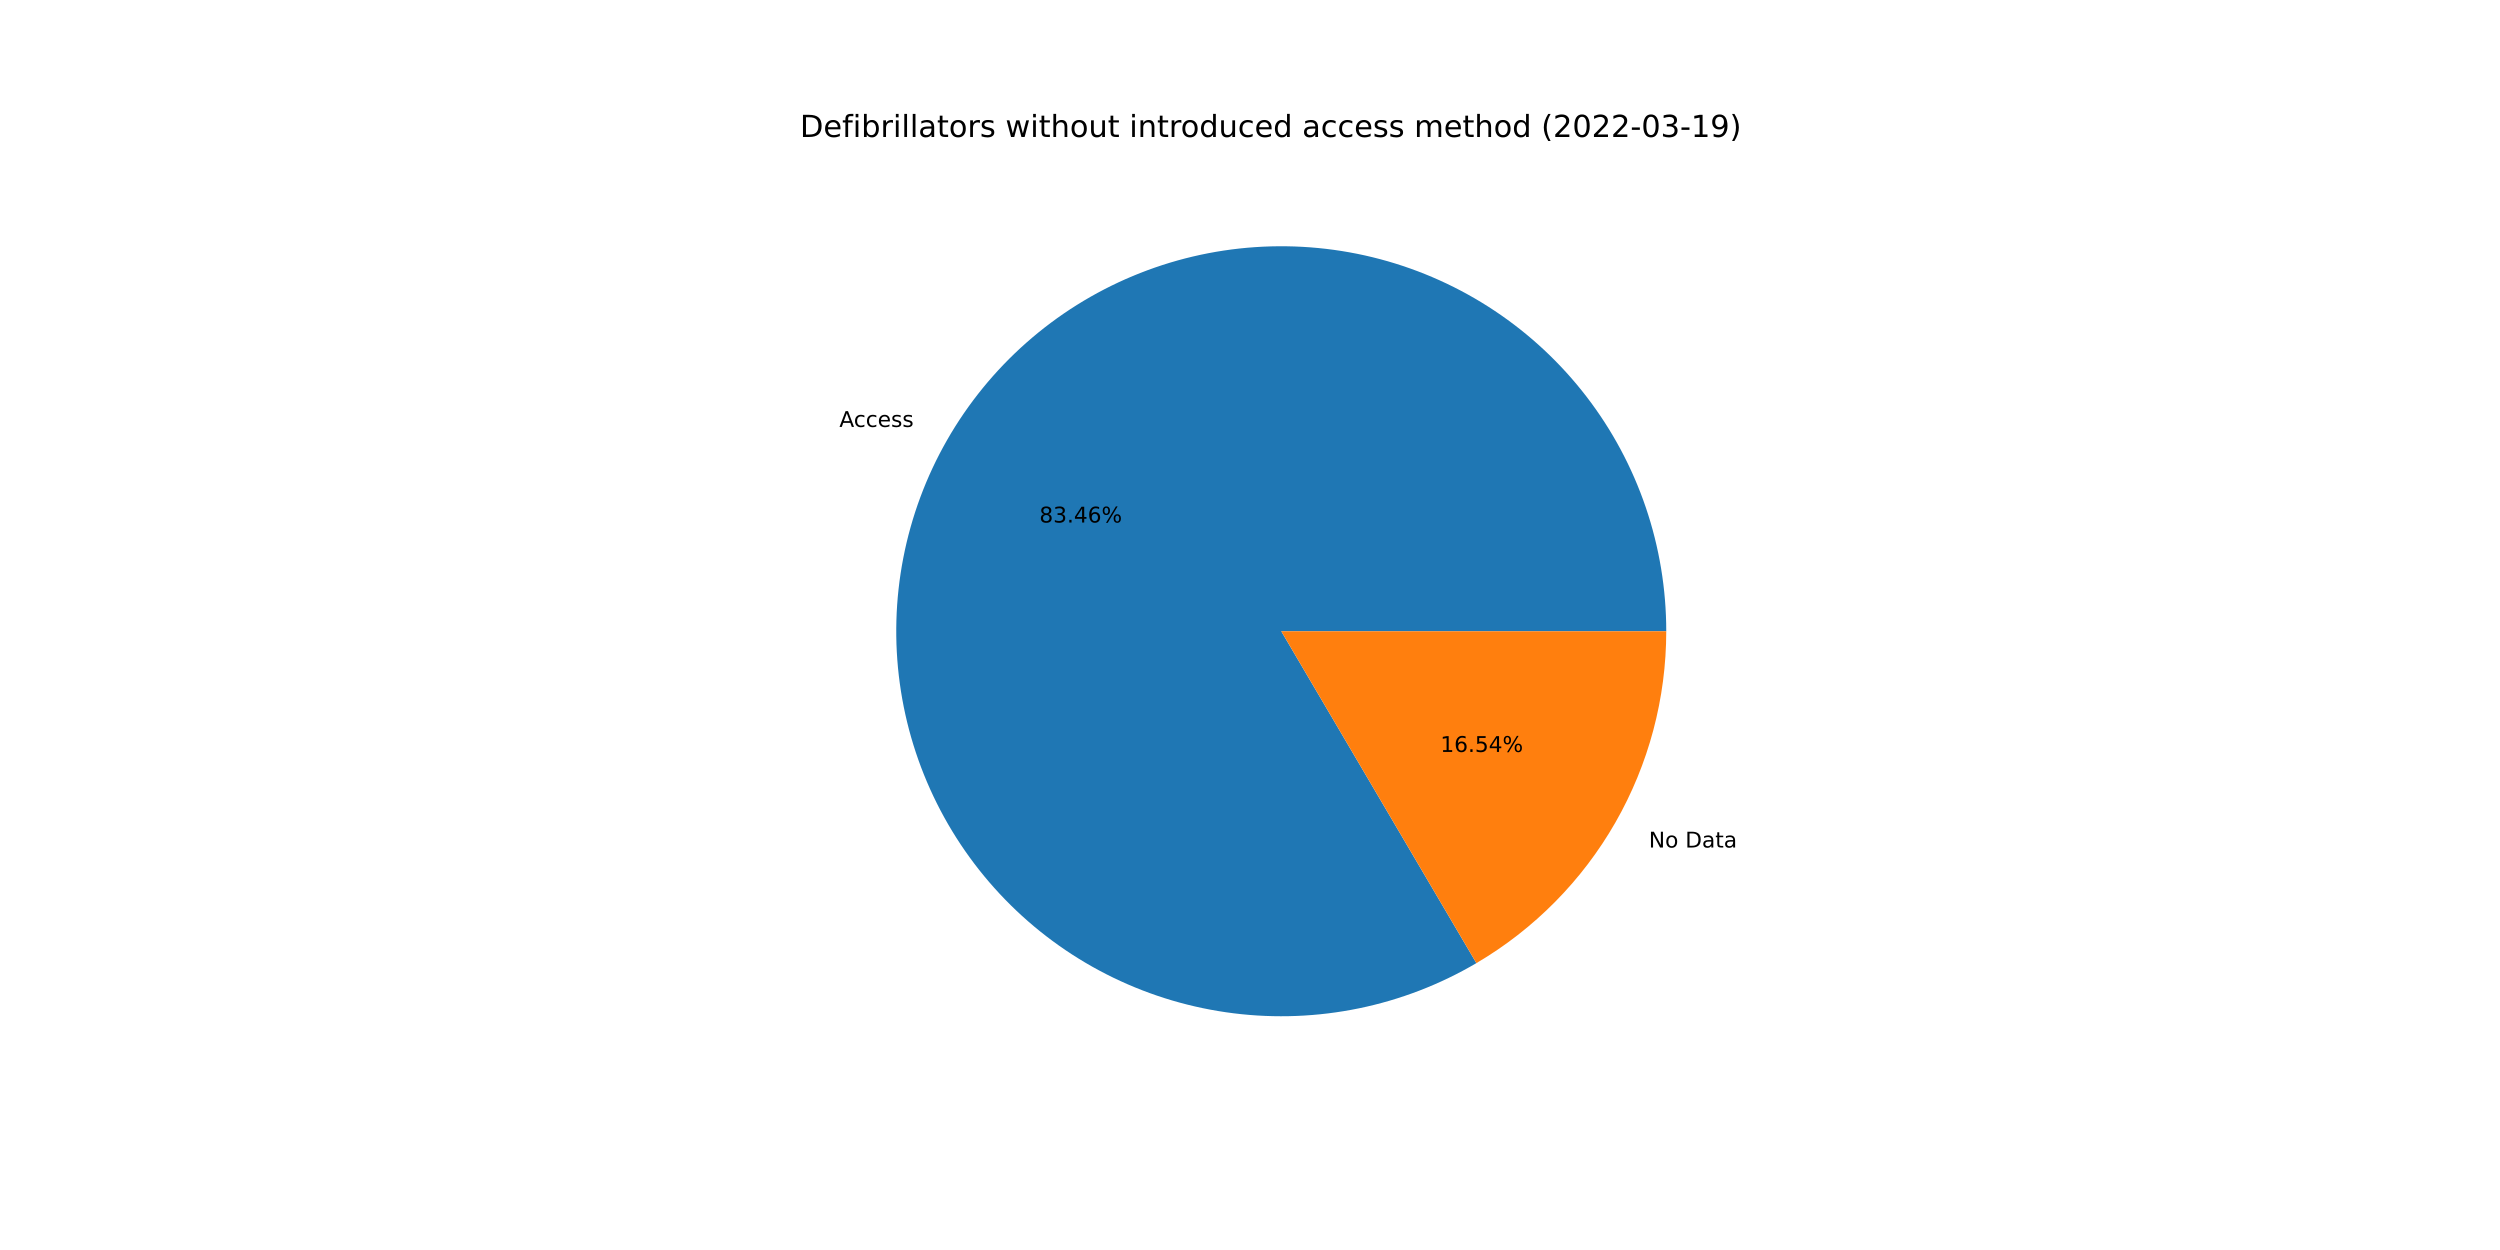
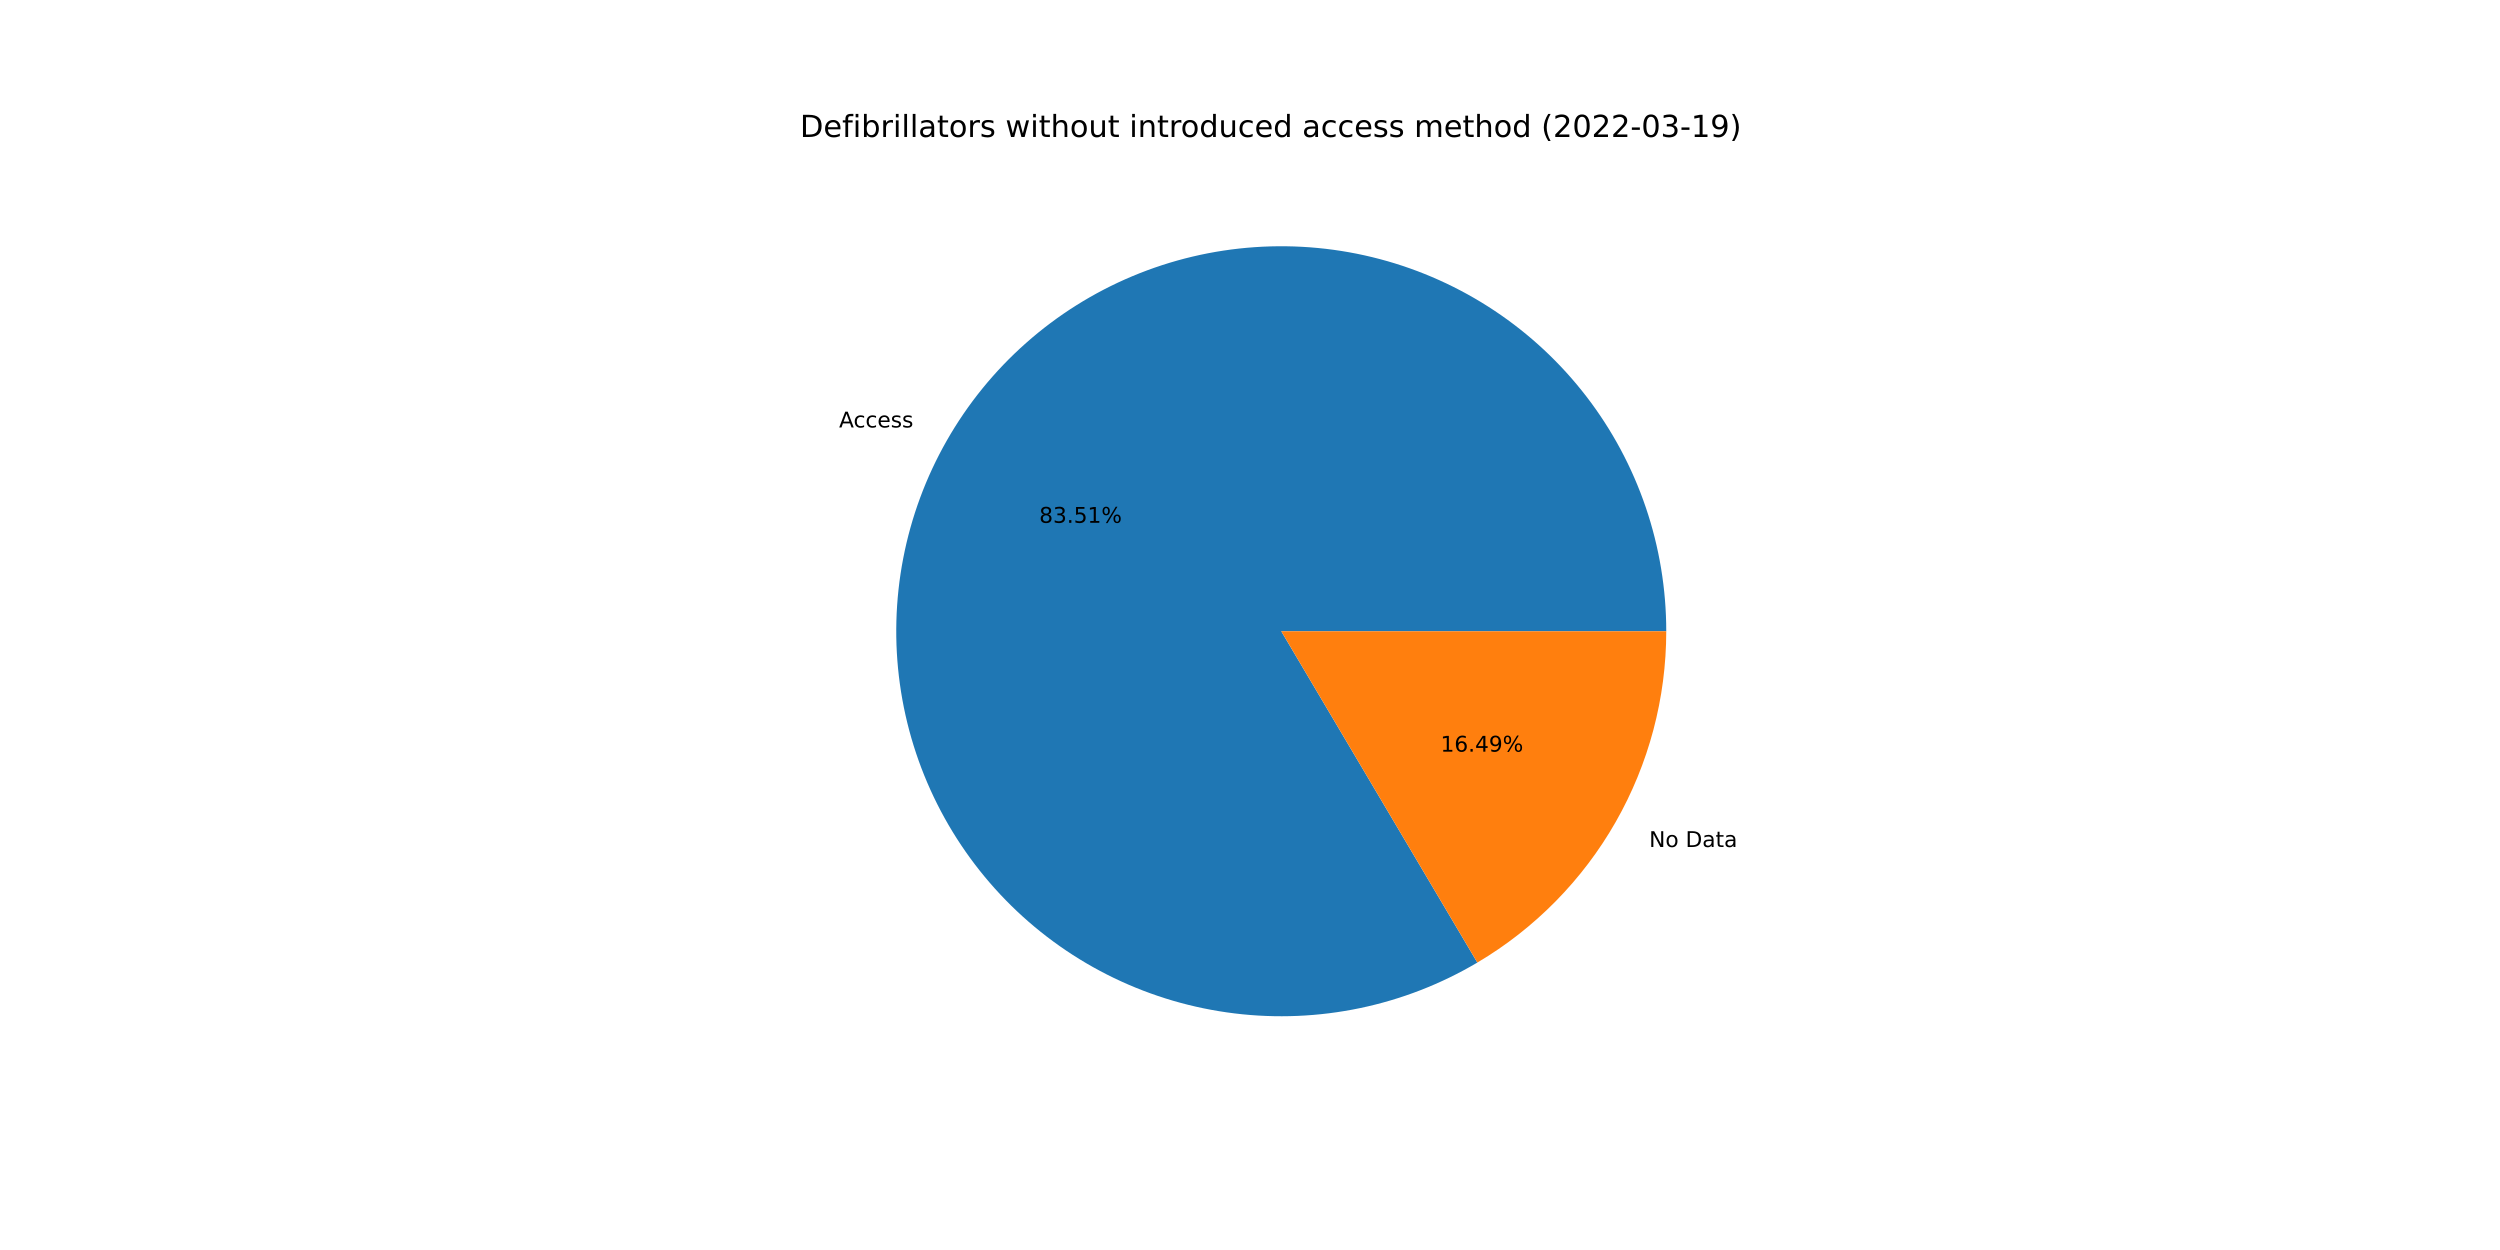
<svg xmlns="http://www.w3.org/2000/svg" xmlns:xlink="http://www.w3.org/1999/xlink" width="1152pt" height="576pt" viewBox="0 0 1152 576" version="1.1">
  <defs>
    <style type="text/css">*{stroke-linejoin: round; stroke-linecap: butt}</style>
  </defs>
  <g id="figure_1">
    <g id="patch_1">
      <path d="M 0 576  L 1152 576  L 1152 0  L 0 0  z " style="fill: #ffffff" />
    </g>
    <g id="axes_1">
      <g id="patch_2">
-         <path d="M 767.808 290.88  C 767.808 271.455 764.618 252.162 758.365 233.771  C 752.112 215.38 742.881 198.141 731.04 182.742  C 719.2 167.343 704.91 153.992 688.743 143.224  C 672.576 132.457 654.75 124.417 635.977 119.426  C 617.204 114.436 597.739 112.563 578.359 113.881  C 558.979 115.2 539.946 119.692 522.022 127.179  C 504.098 134.666 487.525 145.046 472.965 157.904  C 458.405 170.762 446.056 185.925 436.41 202.785  C 426.764 219.646 419.953 237.977 416.248 257.045  C 412.544 276.113 411.996 295.661 414.627 314.907  C 417.257 334.153 423.031 352.837 431.717 370.211  C 440.403 387.586 451.884 403.416 465.701 417.07  C 479.518 430.723 495.484 442.015 512.96 450.494  C 530.437 458.973 549.188 464.525 568.463 466.927  C 587.739 469.328 607.279 468.548 626.302 464.617  C 645.325 460.686 663.574 453.658 680.318 443.812  L 590.4 290.88  L 767.808 290.88  z " style="fill: #1f77b4" />
+         <path d="M 767.808 290.88  C 767.808 271.445 764.614 252.141 758.354 233.741  C 752.095 215.341 742.854 198.094 731.001 182.691  C 719.149 167.288 704.846 153.936 688.664 143.171  C 672.482 132.406 654.641 124.373 635.854 119.394  C 617.067 114.414 597.589 112.555 578.2 113.892  C 558.81 115.229 539.772 119.742 521.846 127.253  C 503.92 134.763 487.35 145.168 472.798 158.052  C 458.246 170.935 445.91 186.123 436.284 203.007  C 426.657 219.89 419.87 238.242 416.194 257.327  C 412.518 276.411 412.003 295.971 414.67 315.223  C 417.337 334.474 423.149 353.157 431.874 370.524  C 440.6 387.891 452.12 403.707 465.973 417.338  C 479.827 430.969 495.827 442.232 513.333 450.675  C 530.839 459.117 549.614 464.626 568.906 466.981  C 588.198 469.336 607.747 468.504 626.77 464.52  C 645.792 460.536 664.032 453.452 680.757 443.553  L 590.4 290.88  L 767.808 290.88  z " style="fill: #1f77b4" />
      </g>
      <g id="patch_3">
-         <path d="M 680.318 443.812  C 706.956 428.15 729.046 405.797 744.39 378.975  C 759.734 352.153 767.808 321.781 767.808 290.88  L 590.4 290.88  L 680.318 443.812  z " style="fill: #ff7f0e" />
+         <path d="M 680.757 443.553  C 707.276 427.859 729.253 405.522 744.516 378.753  C 759.779 351.984 767.808 321.695 767.808 290.88  L 590.4 290.88  L 680.757 443.553  z " style="fill: #ff7f0e" />
      </g>
      <g id="matplotlib.axis_1" />
      <g id="matplotlib.axis_2" />
      <g id="text_1">
-         <g transform="translate(386.7766 196.7352)scale(0.1 -0.1)">
+         <g transform="translate(386.6376 196.9787)scale(0.1 -0.1)">
          <defs>
            <path id="DejaVuSans-41" d="M 2188 4044  L 1331 1722  L 3047 1722  L 2188 4044  z M 1831 4666  L 2547 4666  L 4325 0  L 3669 0  L 3244 1197  L 1141 1197  L 716 0  L 50 0  L 1831 4666  z " transform="scale(0.015625)" />
            <path id="DejaVuSans-63" d="M 3122 3366  L 3122 2828  Q 2878 2963 2633 3030  Q 2388 3097 2138 3097  Q 1578 3097 1268 2742  Q 959 2388 959 1747  Q 959 1106 1268 751  Q 1578 397 2138 397  Q 2388 397 2633 464  Q 2878 531 3122 666  L 3122 134  Q 2881 22 2623 -34  Q 2366 -91 2075 -91  Q 1284 -91 818 406  Q 353 903 353 1747  Q 353 2603 823 3093  Q 1294 3584 2113 3584  Q 2378 3584 2631 3529  Q 2884 3475 3122 3366  z " transform="scale(0.015625)" />
            <path id="DejaVuSans-65" d="M 3597 1894  L 3597 1613  L 953 1613  Q 991 1019 1311 708  Q 1631 397 2203 397  Q 2534 397 2845 478  Q 3156 559 3463 722  L 3463 178  Q 3153 47 2828 -22  Q 2503 -91 2169 -91  Q 1331 -91 842 396  Q 353 884 353 1716  Q 353 2575 817 3079  Q 1281 3584 2069 3584  Q 2775 3584 3186 3129  Q 3597 2675 3597 1894  z M 3022 2063  Q 3016 2534 2758 2815  Q 2500 3097 2075 3097  Q 1594 3097 1305 2825  Q 1016 2553 972 2059  L 3022 2063  z " transform="scale(0.015625)" />
            <path id="DejaVuSans-73" d="M 2834 3397  L 2834 2853  Q 2591 2978 2328 3040  Q 2066 3103 1784 3103  Q 1356 3103 1142 2972  Q 928 2841 928 2578  Q 928 2378 1081 2264  Q 1234 2150 1697 2047  L 1894 2003  Q 2506 1872 2764 1633  Q 3022 1394 3022 966  Q 3022 478 2636 193  Q 2250 -91 1575 -91  Q 1294 -91 989 -36  Q 684 19 347 128  L 347 722  Q 666 556 975 473  Q 1284 391 1588 391  Q 1994 391 2212 530  Q 2431 669 2431 922  Q 2431 1156 2273 1281  Q 2116 1406 1581 1522  L 1381 1569  Q 847 1681 609 1914  Q 372 2147 372 2553  Q 372 3047 722 3315  Q 1072 3584 1716 3584  Q 2034 3584 2315 3537  Q 2597 3491 2834 3397  z " transform="scale(0.015625)" />
          </defs>
          <use xlink:href="#DejaVuSans-41" />
          <use xlink:href="#DejaVuSans-63" x="66.658" />
          <use xlink:href="#DejaVuSans-63" x="121.639" />
          <use xlink:href="#DejaVuSans-65" x="176.619" />
          <use xlink:href="#DejaVuSans-73" x="238.143" />
          <use xlink:href="#DejaVuSans-73" x="290.242" />
        </g>
      </g>
      <g id="text_2">
-         <g transform="translate(478.9411 240.7826)scale(0.1 -0.1)">
+         <g transform="translate(478.8653 240.9153)scale(0.1 -0.1)">
          <defs>
            <path id="DejaVuSans-38" d="M 2034 2216  Q 1584 2216 1326 1975  Q 1069 1734 1069 1313  Q 1069 891 1326 650  Q 1584 409 2034 409  Q 2484 409 2743 651  Q 3003 894 3003 1313  Q 3003 1734 2745 1975  Q 2488 2216 2034 2216  z M 1403 2484  Q 997 2584 770 2862  Q 544 3141 544 3541  Q 544 4100 942 4425  Q 1341 4750 2034 4750  Q 2731 4750 3128 4425  Q 3525 4100 3525 3541  Q 3525 3141 3298 2862  Q 3072 2584 2669 2484  Q 3125 2378 3379 2068  Q 3634 1759 3634 1313  Q 3634 634 3220 271  Q 2806 -91 2034 -91  Q 1263 -91 848 271  Q 434 634 434 1313  Q 434 1759 690 2068  Q 947 2378 1403 2484  z M 1172 3481  Q 1172 3119 1398 2916  Q 1625 2713 2034 2713  Q 2441 2713 2670 2916  Q 2900 3119 2900 3481  Q 2900 3844 2670 4047  Q 2441 4250 2034 4250  Q 1625 4250 1398 4047  Q 1172 3844 1172 3481  z " transform="scale(0.015625)" />
            <path id="DejaVuSans-33" d="M 2597 2516  Q 3050 2419 3304 2112  Q 3559 1806 3559 1356  Q 3559 666 3084 287  Q 2609 -91 1734 -91  Q 1441 -91 1130 -33  Q 819 25 488 141  L 488 750  Q 750 597 1062 519  Q 1375 441 1716 441  Q 2309 441 2620 675  Q 2931 909 2931 1356  Q 2931 1769 2642 2001  Q 2353 2234 1838 2234  L 1294 2234  L 1294 2753  L 1863 2753  Q 2328 2753 2575 2939  Q 2822 3125 2822 3475  Q 2822 3834 2567 4026  Q 2313 4219 1838 4219  Q 1578 4219 1281 4162  Q 984 4106 628 3988  L 628 4550  Q 988 4650 1302 4700  Q 1616 4750 1894 4750  Q 2613 4750 3031 4423  Q 3450 4097 3450 3541  Q 3450 3153 3228 2886  Q 3006 2619 2597 2516  z " transform="scale(0.015625)" />
            <path id="DejaVuSans-2e" d="M 684 794  L 1344 794  L 1344 0  L 684 0  L 684 794  z " transform="scale(0.015625)" />
-             <path id="DejaVuSans-34" d="M 2419 4116  L 825 1625  L 2419 1625  L 2419 4116  z M 2253 4666  L 3047 4666  L 3047 1625  L 3713 1625  L 3713 1100  L 3047 1100  L 3047 0  L 2419 0  L 2419 1100  L 313 1100  L 313 1709  L 2253 4666  z " transform="scale(0.015625)" />
-             <path id="DejaVuSans-36" d="M 2113 2584  Q 1688 2584 1439 2293  Q 1191 2003 1191 1497  Q 1191 994 1439 701  Q 1688 409 2113 409  Q 2538 409 2786 701  Q 3034 994 3034 1497  Q 3034 2003 2786 2293  Q 2538 2584 2113 2584  z M 3366 4563  L 3366 3988  Q 3128 4100 2886 4159  Q 2644 4219 2406 4219  Q 1781 4219 1451 3797  Q 1122 3375 1075 2522  Q 1259 2794 1537 2939  Q 1816 3084 2150 3084  Q 2853 3084 3261 2657  Q 3669 2231 3669 1497  Q 3669 778 3244 343  Q 2819 -91 2113 -91  Q 1303 -91 875 529  Q 447 1150 447 2328  Q 447 3434 972 4092  Q 1497 4750 2381 4750  Q 2619 4750 2861 4703  Q 3103 4656 3366 4563  z " transform="scale(0.015625)" />
+             <path id="DejaVuSans-35" d="M 691 4666  L 3169 4666  L 3169 4134  L 1269 4134  L 1269 2991  Q 1406 3038 1543 3061  Q 1681 3084 1819 3084  Q 2600 3084 3056 2656  Q 3513 2228 3513 1497  Q 3513 744 3044 326  Q 2575 -91 1722 -91  Q 1428 -91 1123 -41  Q 819 9 494 109  L 494 744  Q 775 591 1075 516  Q 1375 441 1709 441  Q 2250 441 2565 725  Q 2881 1009 2881 1497  Q 2881 1984 2565 2268  Q 2250 2553 1709 2553  Q 1456 2553 1204 2497  Q 953 2441 691 2322  L 691 4666  z " transform="scale(0.015625)" />
+             <path id="DejaVuSans-31" d="M 794 531  L 1825 531  L 1825 4091  L 703 3866  L 703 4441  L 1819 4666  L 2450 4666  L 2450 531  L 3481 531  L 3481 0  L 794 0  L 794 531  z " transform="scale(0.015625)" />
            <path id="DejaVuSans-25" d="M 4653 2053  Q 4381 2053 4226 1822  Q 4072 1591 4072 1178  Q 4072 772 4226 539  Q 4381 306 4653 306  Q 4919 306 5073 539  Q 5228 772 5228 1178  Q 5228 1588 5073 1820  Q 4919 2053 4653 2053  z M 4653 2450  Q 5147 2450 5437 2106  Q 5728 1763 5728 1178  Q 5728 594 5436 251  Q 5144 -91 4653 -91  Q 4153 -91 3862 251  Q 3572 594 3572 1178  Q 3572 1766 3864 2108  Q 4156 2450 4653 2450  z M 1428 4353  Q 1159 4353 1004 4120  Q 850 3888 850 3481  Q 850 3069 1003 2837  Q 1156 2606 1428 2606  Q 1700 2606 1854 2837  Q 2009 3069 2009 3481  Q 2009 3884 1853 4118  Q 1697 4353 1428 4353  z M 4250 4750  L 4750 4750  L 1831 -91  L 1331 -91  L 4250 4750  z M 1428 4750  Q 1922 4750 2215 4408  Q 2509 4066 2509 3481  Q 2509 2891 2217 2550  Q 1925 2209 1428 2209  Q 931 2209 642 2551  Q 353 2894 353 3481  Q 353 4063 643 4406  Q 934 4750 1428 4750  z " transform="scale(0.015625)" />
          </defs>
          <use xlink:href="#DejaVuSans-38" />
          <use xlink:href="#DejaVuSans-33" x="63.623" />
          <use xlink:href="#DejaVuSans-2e" x="127.246" />
-           <use xlink:href="#DejaVuSans-34" x="159.033" />
-           <use xlink:href="#DejaVuSans-36" x="222.656" />
+           <use xlink:href="#DejaVuSans-35" x="159.033" />
+           <use xlink:href="#DejaVuSans-31" x="222.656" />
          <use xlink:href="#DejaVuSans-25" x="286.279" />
        </g>
      </g>
      <g id="text_3">
-         <g transform="translate(759.789 390.5435)scale(0.1 -0.1)">
+         <g transform="translate(759.928 390.3001)scale(0.1 -0.1)">
          <defs>
            <path id="DejaVuSans-4e" d="M 628 4666  L 1478 4666  L 3547 763  L 3547 4666  L 4159 4666  L 4159 0  L 3309 0  L 1241 3903  L 1241 0  L 628 0  L 628 4666  z " transform="scale(0.015625)" />
            <path id="DejaVuSans-6f" d="M 1959 3097  Q 1497 3097 1228 2736  Q 959 2375 959 1747  Q 959 1119 1226 758  Q 1494 397 1959 397  Q 2419 397 2687 759  Q 2956 1122 2956 1747  Q 2956 2369 2687 2733  Q 2419 3097 1959 3097  z M 1959 3584  Q 2709 3584 3137 3096  Q 3566 2609 3566 1747  Q 3566 888 3137 398  Q 2709 -91 1959 -91  Q 1206 -91 779 398  Q 353 888 353 1747  Q 353 2609 779 3096  Q 1206 3584 1959 3584  z " transform="scale(0.015625)" />
            <path id="DejaVuSans-20" transform="scale(0.015625)" />
            <path id="DejaVuSans-44" d="M 1259 4147  L 1259 519  L 2022 519  Q 2988 519 3436 956  Q 3884 1394 3884 2338  Q 3884 3275 3436 3711  Q 2988 4147 2022 4147  L 1259 4147  z M 628 4666  L 1925 4666  Q 3281 4666 3915 4102  Q 4550 3538 4550 2338  Q 4550 1131 3912 565  Q 3275 0 1925 0  L 628 0  L 628 4666  z " transform="scale(0.015625)" />
            <path id="DejaVuSans-61" d="M 2194 1759  Q 1497 1759 1228 1600  Q 959 1441 959 1056  Q 959 750 1161 570  Q 1363 391 1709 391  Q 2188 391 2477 730  Q 2766 1069 2766 1631  L 2766 1759  L 2194 1759  z M 3341 1997  L 3341 0  L 2766 0  L 2766 531  Q 2569 213 2275 61  Q 1981 -91 1556 -91  Q 1019 -91 701 211  Q 384 513 384 1019  Q 384 1609 779 1909  Q 1175 2209 1959 2209  L 2766 2209  L 2766 2266  Q 2766 2663 2505 2880  Q 2244 3097 1772 3097  Q 1472 3097 1187 3025  Q 903 2953 641 2809  L 641 3341  Q 956 3463 1253 3523  Q 1550 3584 1831 3584  Q 2591 3584 2966 3190  Q 3341 2797 3341 1997  z " transform="scale(0.015625)" />
            <path id="DejaVuSans-74" d="M 1172 4494  L 1172 3500  L 2356 3500  L 2356 3053  L 1172 3053  L 1172 1153  Q 1172 725 1289 603  Q 1406 481 1766 481  L 2356 481  L 2356 0  L 1766 0  Q 1100 0 847 248  Q 594 497 594 1153  L 594 3053  L 172 3053  L 172 3500  L 594 3500  L 594 4494  L 1172 4494  z " transform="scale(0.015625)" />
          </defs>
          <use xlink:href="#DejaVuSans-4e" />
          <use xlink:href="#DejaVuSans-6f" x="74.805" />
          <use xlink:href="#DejaVuSans-20" x="135.986" />
          <use xlink:href="#DejaVuSans-44" x="167.773" />
          <use xlink:href="#DejaVuSans-61" x="244.775" />
          <use xlink:href="#DejaVuSans-74" x="306.055" />
          <use xlink:href="#DejaVuSans-61" x="345.264" />
        </g>
      </g>
      <g id="text_4">
-         <g transform="translate(663.7292 346.4962)scale(0.1 -0.1)">
+         <g transform="translate(663.805 346.3634)scale(0.1 -0.1)">
          <defs>
-             <path id="DejaVuSans-31" d="M 794 531  L 1825 531  L 1825 4091  L 703 3866  L 703 4441  L 1819 4666  L 2450 4666  L 2450 531  L 3481 531  L 3481 0  L 794 0  L 794 531  z " transform="scale(0.015625)" />
-             <path id="DejaVuSans-35" d="M 691 4666  L 3169 4666  L 3169 4134  L 1269 4134  L 1269 2991  Q 1406 3038 1543 3061  Q 1681 3084 1819 3084  Q 2600 3084 3056 2656  Q 3513 2228 3513 1497  Q 3513 744 3044 326  Q 2575 -91 1722 -91  Q 1428 -91 1123 -41  Q 819 9 494 109  L 494 744  Q 775 591 1075 516  Q 1375 441 1709 441  Q 2250 441 2565 725  Q 2881 1009 2881 1497  Q 2881 1984 2565 2268  Q 2250 2553 1709 2553  Q 1456 2553 1204 2497  Q 953 2441 691 2322  L 691 4666  z " transform="scale(0.015625)" />
+             <path id="DejaVuSans-36" d="M 2113 2584  Q 1688 2584 1439 2293  Q 1191 2003 1191 1497  Q 1191 994 1439 701  Q 1688 409 2113 409  Q 2538 409 2786 701  Q 3034 994 3034 1497  Q 3034 2003 2786 2293  Q 2538 2584 2113 2584  z M 3366 4563  L 3366 3988  Q 3128 4100 2886 4159  Q 2644 4219 2406 4219  Q 1781 4219 1451 3797  Q 1122 3375 1075 2522  Q 1259 2794 1537 2939  Q 1816 3084 2150 3084  Q 2853 3084 3261 2657  Q 3669 2231 3669 1497  Q 3669 778 3244 343  Q 2819 -91 2113 -91  Q 1303 -91 875 529  Q 447 1150 447 2328  Q 447 3434 972 4092  Q 1497 4750 2381 4750  Q 2619 4750 2861 4703  Q 3103 4656 3366 4563  z " transform="scale(0.015625)" />
+             <path id="DejaVuSans-34" d="M 2419 4116  L 825 1625  L 2419 1625  L 2419 4116  z M 2253 4666  L 3047 4666  L 3047 1625  L 3713 1625  L 3713 1100  L 3047 1100  L 3047 0  L 2419 0  L 2419 1100  L 313 1100  L 313 1709  L 2253 4666  z " transform="scale(0.015625)" />
+             <path id="DejaVuSans-39" d="M 703 97  L 703 672  Q 941 559 1184 500  Q 1428 441 1663 441  Q 2288 441 2617 861  Q 2947 1281 2994 2138  Q 2813 1869 2534 1725  Q 2256 1581 1919 1581  Q 1219 1581 811 2004  Q 403 2428 403 3163  Q 403 3881 828 4315  Q 1253 4750 1959 4750  Q 2769 4750 3195 4129  Q 3622 3509 3622 2328  Q 3622 1225 3098 567  Q 2575 -91 1691 -91  Q 1453 -91 1209 -44  Q 966 3 703 97  z M 1959 2075  Q 2384 2075 2632 2365  Q 2881 2656 2881 3163  Q 2881 3666 2632 3958  Q 2384 4250 1959 4250  Q 1534 4250 1286 3958  Q 1038 3666 1038 3163  Q 1038 2656 1286 2365  Q 1534 2075 1959 2075  z " transform="scale(0.015625)" />
          </defs>
          <use xlink:href="#DejaVuSans-31" />
          <use xlink:href="#DejaVuSans-36" x="63.623" />
          <use xlink:href="#DejaVuSans-2e" x="127.246" />
-           <use xlink:href="#DejaVuSans-35" x="159.033" />
-           <use xlink:href="#DejaVuSans-34" x="222.656" />
+           <use xlink:href="#DejaVuSans-34" x="159.033" />
+           <use xlink:href="#DejaVuSans-39" x="222.656" />
          <use xlink:href="#DejaVuSans-25" x="286.279" />
        </g>
      </g>
      <g id="text_5">
        <g transform="translate(368.64 63.12)scale(0.14 -0.14)">
          <defs>
            <path id="DejaVuSans-66" d="M 2375 4863  L 2375 4384  L 1825 4384  Q 1516 4384 1395 4259  Q 1275 4134 1275 3809  L 1275 3500  L 2222 3500  L 2222 3053  L 1275 3053  L 1275 0  L 697 0  L 697 3053  L 147 3053  L 147 3500  L 697 3500  L 697 3744  Q 697 4328 969 4595  Q 1241 4863 1831 4863  L 2375 4863  z " transform="scale(0.015625)" />
            <path id="DejaVuSans-69" d="M 603 3500  L 1178 3500  L 1178 0  L 603 0  L 603 3500  z M 603 4863  L 1178 4863  L 1178 4134  L 603 4134  L 603 4863  z " transform="scale(0.015625)" />
            <path id="DejaVuSans-62" d="M 3116 1747  Q 3116 2381 2855 2742  Q 2594 3103 2138 3103  Q 1681 3103 1420 2742  Q 1159 2381 1159 1747  Q 1159 1113 1420 752  Q 1681 391 2138 391  Q 2594 391 2855 752  Q 3116 1113 3116 1747  z M 1159 2969  Q 1341 3281 1617 3432  Q 1894 3584 2278 3584  Q 2916 3584 3314 3078  Q 3713 2572 3713 1747  Q 3713 922 3314 415  Q 2916 -91 2278 -91  Q 1894 -91 1617 61  Q 1341 213 1159 525  L 1159 0  L 581 0  L 581 4863  L 1159 4863  L 1159 2969  z " transform="scale(0.015625)" />
            <path id="DejaVuSans-72" d="M 2631 2963  Q 2534 3019 2420 3045  Q 2306 3072 2169 3072  Q 1681 3072 1420 2755  Q 1159 2438 1159 1844  L 1159 0  L 581 0  L 581 3500  L 1159 3500  L 1159 2956  Q 1341 3275 1631 3429  Q 1922 3584 2338 3584  Q 2397 3584 2469 3576  Q 2541 3569 2628 3553  L 2631 2963  z " transform="scale(0.015625)" />
            <path id="DejaVuSans-6c" d="M 603 4863  L 1178 4863  L 1178 0  L 603 0  L 603 4863  z " transform="scale(0.015625)" />
            <path id="DejaVuSans-77" d="M 269 3500  L 844 3500  L 1563 769  L 2278 3500  L 2956 3500  L 3675 769  L 4391 3500  L 4966 3500  L 4050 0  L 3372 0  L 2619 2869  L 1863 0  L 1184 0  L 269 3500  z " transform="scale(0.015625)" />
            <path id="DejaVuSans-68" d="M 3513 2113  L 3513 0  L 2938 0  L 2938 2094  Q 2938 2591 2744 2837  Q 2550 3084 2163 3084  Q 1697 3084 1428 2787  Q 1159 2491 1159 1978  L 1159 0  L 581 0  L 581 4863  L 1159 4863  L 1159 2956  Q 1366 3272 1645 3428  Q 1925 3584 2291 3584  Q 2894 3584 3203 3211  Q 3513 2838 3513 2113  z " transform="scale(0.015625)" />
            <path id="DejaVuSans-75" d="M 544 1381  L 544 3500  L 1119 3500  L 1119 1403  Q 1119 906 1312 657  Q 1506 409 1894 409  Q 2359 409 2629 706  Q 2900 1003 2900 1516  L 2900 3500  L 3475 3500  L 3475 0  L 2900 0  L 2900 538  Q 2691 219 2414 64  Q 2138 -91 1772 -91  Q 1169 -91 856 284  Q 544 659 544 1381  z M 1991 3584  L 1991 3584  z " transform="scale(0.015625)" />
            <path id="DejaVuSans-6e" d="M 3513 2113  L 3513 0  L 2938 0  L 2938 2094  Q 2938 2591 2744 2837  Q 2550 3084 2163 3084  Q 1697 3084 1428 2787  Q 1159 2491 1159 1978  L 1159 0  L 581 0  L 581 3500  L 1159 3500  L 1159 2956  Q 1366 3272 1645 3428  Q 1925 3584 2291 3584  Q 2894 3584 3203 3211  Q 3513 2838 3513 2113  z " transform="scale(0.015625)" />
            <path id="DejaVuSans-64" d="M 2906 2969  L 2906 4863  L 3481 4863  L 3481 0  L 2906 0  L 2906 525  Q 2725 213 2448 61  Q 2172 -91 1784 -91  Q 1150 -91 751 415  Q 353 922 353 1747  Q 353 2572 751 3078  Q 1150 3584 1784 3584  Q 2172 3584 2448 3432  Q 2725 3281 2906 2969  z M 947 1747  Q 947 1113 1208 752  Q 1469 391 1925 391  Q 2381 391 2643 752  Q 2906 1113 2906 1747  Q 2906 2381 2643 2742  Q 2381 3103 1925 3103  Q 1469 3103 1208 2742  Q 947 2381 947 1747  z " transform="scale(0.015625)" />
            <path id="DejaVuSans-6d" d="M 3328 2828  Q 3544 3216 3844 3400  Q 4144 3584 4550 3584  Q 5097 3584 5394 3201  Q 5691 2819 5691 2113  L 5691 0  L 5113 0  L 5113 2094  Q 5113 2597 4934 2840  Q 4756 3084 4391 3084  Q 3944 3084 3684 2787  Q 3425 2491 3425 1978  L 3425 0  L 2847 0  L 2847 2094  Q 2847 2600 2669 2842  Q 2491 3084 2119 3084  Q 1678 3084 1418 2786  Q 1159 2488 1159 1978  L 1159 0  L 581 0  L 581 3500  L 1159 3500  L 1159 2956  Q 1356 3278 1631 3431  Q 1906 3584 2284 3584  Q 2666 3584 2933 3390  Q 3200 3197 3328 2828  z " transform="scale(0.015625)" />
            <path id="DejaVuSans-28" d="M 1984 4856  Q 1566 4138 1362 3434  Q 1159 2731 1159 2009  Q 1159 1288 1364 580  Q 1569 -128 1984 -844  L 1484 -844  Q 1016 -109 783 600  Q 550 1309 550 2009  Q 550 2706 781 3412  Q 1013 4119 1484 4856  L 1984 4856  z " transform="scale(0.015625)" />
            <path id="DejaVuSans-32" d="M 1228 531  L 3431 531  L 3431 0  L 469 0  L 469 531  Q 828 903 1448 1529  Q 2069 2156 2228 2338  Q 2531 2678 2651 2914  Q 2772 3150 2772 3378  Q 2772 3750 2511 3984  Q 2250 4219 1831 4219  Q 1534 4219 1204 4116  Q 875 4013 500 3803  L 500 4441  Q 881 4594 1212 4672  Q 1544 4750 1819 4750  Q 2544 4750 2975 4387  Q 3406 4025 3406 3419  Q 3406 3131 3298 2873  Q 3191 2616 2906 2266  Q 2828 2175 2409 1742  Q 1991 1309 1228 531  z " transform="scale(0.015625)" />
            <path id="DejaVuSans-30" d="M 2034 4250  Q 1547 4250 1301 3770  Q 1056 3291 1056 2328  Q 1056 1369 1301 889  Q 1547 409 2034 409  Q 2525 409 2770 889  Q 3016 1369 3016 2328  Q 3016 3291 2770 3770  Q 2525 4250 2034 4250  z M 2034 4750  Q 2819 4750 3233 4129  Q 3647 3509 3647 2328  Q 3647 1150 3233 529  Q 2819 -91 2034 -91  Q 1250 -91 836 529  Q 422 1150 422 2328  Q 422 3509 836 4129  Q 1250 4750 2034 4750  z " transform="scale(0.015625)" />
            <path id="DejaVuSans-2d" d="M 313 2009  L 1997 2009  L 1997 1497  L 313 1497  L 313 2009  z " transform="scale(0.015625)" />
-             <path id="DejaVuSans-39" d="M 703 97  L 703 672  Q 941 559 1184 500  Q 1428 441 1663 441  Q 2288 441 2617 861  Q 2947 1281 2994 2138  Q 2813 1869 2534 1725  Q 2256 1581 1919 1581  Q 1219 1581 811 2004  Q 403 2428 403 3163  Q 403 3881 828 4315  Q 1253 4750 1959 4750  Q 2769 4750 3195 4129  Q 3622 3509 3622 2328  Q 3622 1225 3098 567  Q 2575 -91 1691 -91  Q 1453 -91 1209 -44  Q 966 3 703 97  z M 1959 2075  Q 2384 2075 2632 2365  Q 2881 2656 2881 3163  Q 2881 3666 2632 3958  Q 2384 4250 1959 4250  Q 1534 4250 1286 3958  Q 1038 3666 1038 3163  Q 1038 2656 1286 2365  Q 1534 2075 1959 2075  z " transform="scale(0.015625)" />
            <path id="DejaVuSans-29" d="M 513 4856  L 1013 4856  Q 1481 4119 1714 3412  Q 1947 2706 1947 2009  Q 1947 1309 1714 600  Q 1481 -109 1013 -844  L 513 -844  Q 928 -128 1133 580  Q 1338 1288 1338 2009  Q 1338 2731 1133 3434  Q 928 4138 513 4856  z " transform="scale(0.015625)" />
          </defs>
          <use xlink:href="#DejaVuSans-44" />
          <use xlink:href="#DejaVuSans-65" x="77.002" />
          <use xlink:href="#DejaVuSans-66" x="138.525" />
          <use xlink:href="#DejaVuSans-69" x="173.73" />
          <use xlink:href="#DejaVuSans-62" x="201.514" />
          <use xlink:href="#DejaVuSans-72" x="264.99" />
          <use xlink:href="#DejaVuSans-69" x="306.104" />
          <use xlink:href="#DejaVuSans-6c" x="333.887" />
          <use xlink:href="#DejaVuSans-6c" x="361.67" />
          <use xlink:href="#DejaVuSans-61" x="389.453" />
          <use xlink:href="#DejaVuSans-74" x="450.732" />
          <use xlink:href="#DejaVuSans-6f" x="489.941" />
          <use xlink:href="#DejaVuSans-72" x="551.123" />
          <use xlink:href="#DejaVuSans-73" x="592.236" />
          <use xlink:href="#DejaVuSans-20" x="644.336" />
          <use xlink:href="#DejaVuSans-77" x="676.123" />
          <use xlink:href="#DejaVuSans-69" x="757.91" />
          <use xlink:href="#DejaVuSans-74" x="785.693" />
          <use xlink:href="#DejaVuSans-68" x="824.902" />
          <use xlink:href="#DejaVuSans-6f" x="888.281" />
          <use xlink:href="#DejaVuSans-75" x="949.463" />
          <use xlink:href="#DejaVuSans-74" x="1012.842" />
          <use xlink:href="#DejaVuSans-20" x="1052.051" />
          <use xlink:href="#DejaVuSans-69" x="1083.838" />
          <use xlink:href="#DejaVuSans-6e" x="1111.621" />
          <use xlink:href="#DejaVuSans-74" x="1175" />
          <use xlink:href="#DejaVuSans-72" x="1214.209" />
          <use xlink:href="#DejaVuSans-6f" x="1253.072" />
          <use xlink:href="#DejaVuSans-64" x="1314.254" />
          <use xlink:href="#DejaVuSans-75" x="1377.73" />
          <use xlink:href="#DejaVuSans-63" x="1441.109" />
          <use xlink:href="#DejaVuSans-65" x="1496.09" />
          <use xlink:href="#DejaVuSans-64" x="1557.613" />
          <use xlink:href="#DejaVuSans-20" x="1621.09" />
          <use xlink:href="#DejaVuSans-61" x="1652.877" />
          <use xlink:href="#DejaVuSans-63" x="1714.156" />
          <use xlink:href="#DejaVuSans-63" x="1769.137" />
          <use xlink:href="#DejaVuSans-65" x="1824.117" />
          <use xlink:href="#DejaVuSans-73" x="1885.641" />
          <use xlink:href="#DejaVuSans-73" x="1937.74" />
          <use xlink:href="#DejaVuSans-20" x="1989.84" />
          <use xlink:href="#DejaVuSans-6d" x="2021.627" />
          <use xlink:href="#DejaVuSans-65" x="2119.039" />
          <use xlink:href="#DejaVuSans-74" x="2180.562" />
          <use xlink:href="#DejaVuSans-68" x="2219.771" />
          <use xlink:href="#DejaVuSans-6f" x="2283.15" />
          <use xlink:href="#DejaVuSans-64" x="2344.332" />
          <use xlink:href="#DejaVuSans-20" x="2407.809" />
          <use xlink:href="#DejaVuSans-28" x="2439.596" />
          <use xlink:href="#DejaVuSans-32" x="2478.609" />
          <use xlink:href="#DejaVuSans-30" x="2542.232" />
          <use xlink:href="#DejaVuSans-32" x="2605.855" />
          <use xlink:href="#DejaVuSans-32" x="2669.479" />
          <use xlink:href="#DejaVuSans-2d" x="2733.102" />
          <use xlink:href="#DejaVuSans-30" x="2769.186" />
          <use xlink:href="#DejaVuSans-33" x="2832.809" />
          <use xlink:href="#DejaVuSans-2d" x="2896.432" />
          <use xlink:href="#DejaVuSans-31" x="2932.516" />
          <use xlink:href="#DejaVuSans-39" x="2996.139" />
          <use xlink:href="#DejaVuSans-29" x="3059.762" />
        </g>
      </g>
    </g>
  </g>
</svg>
